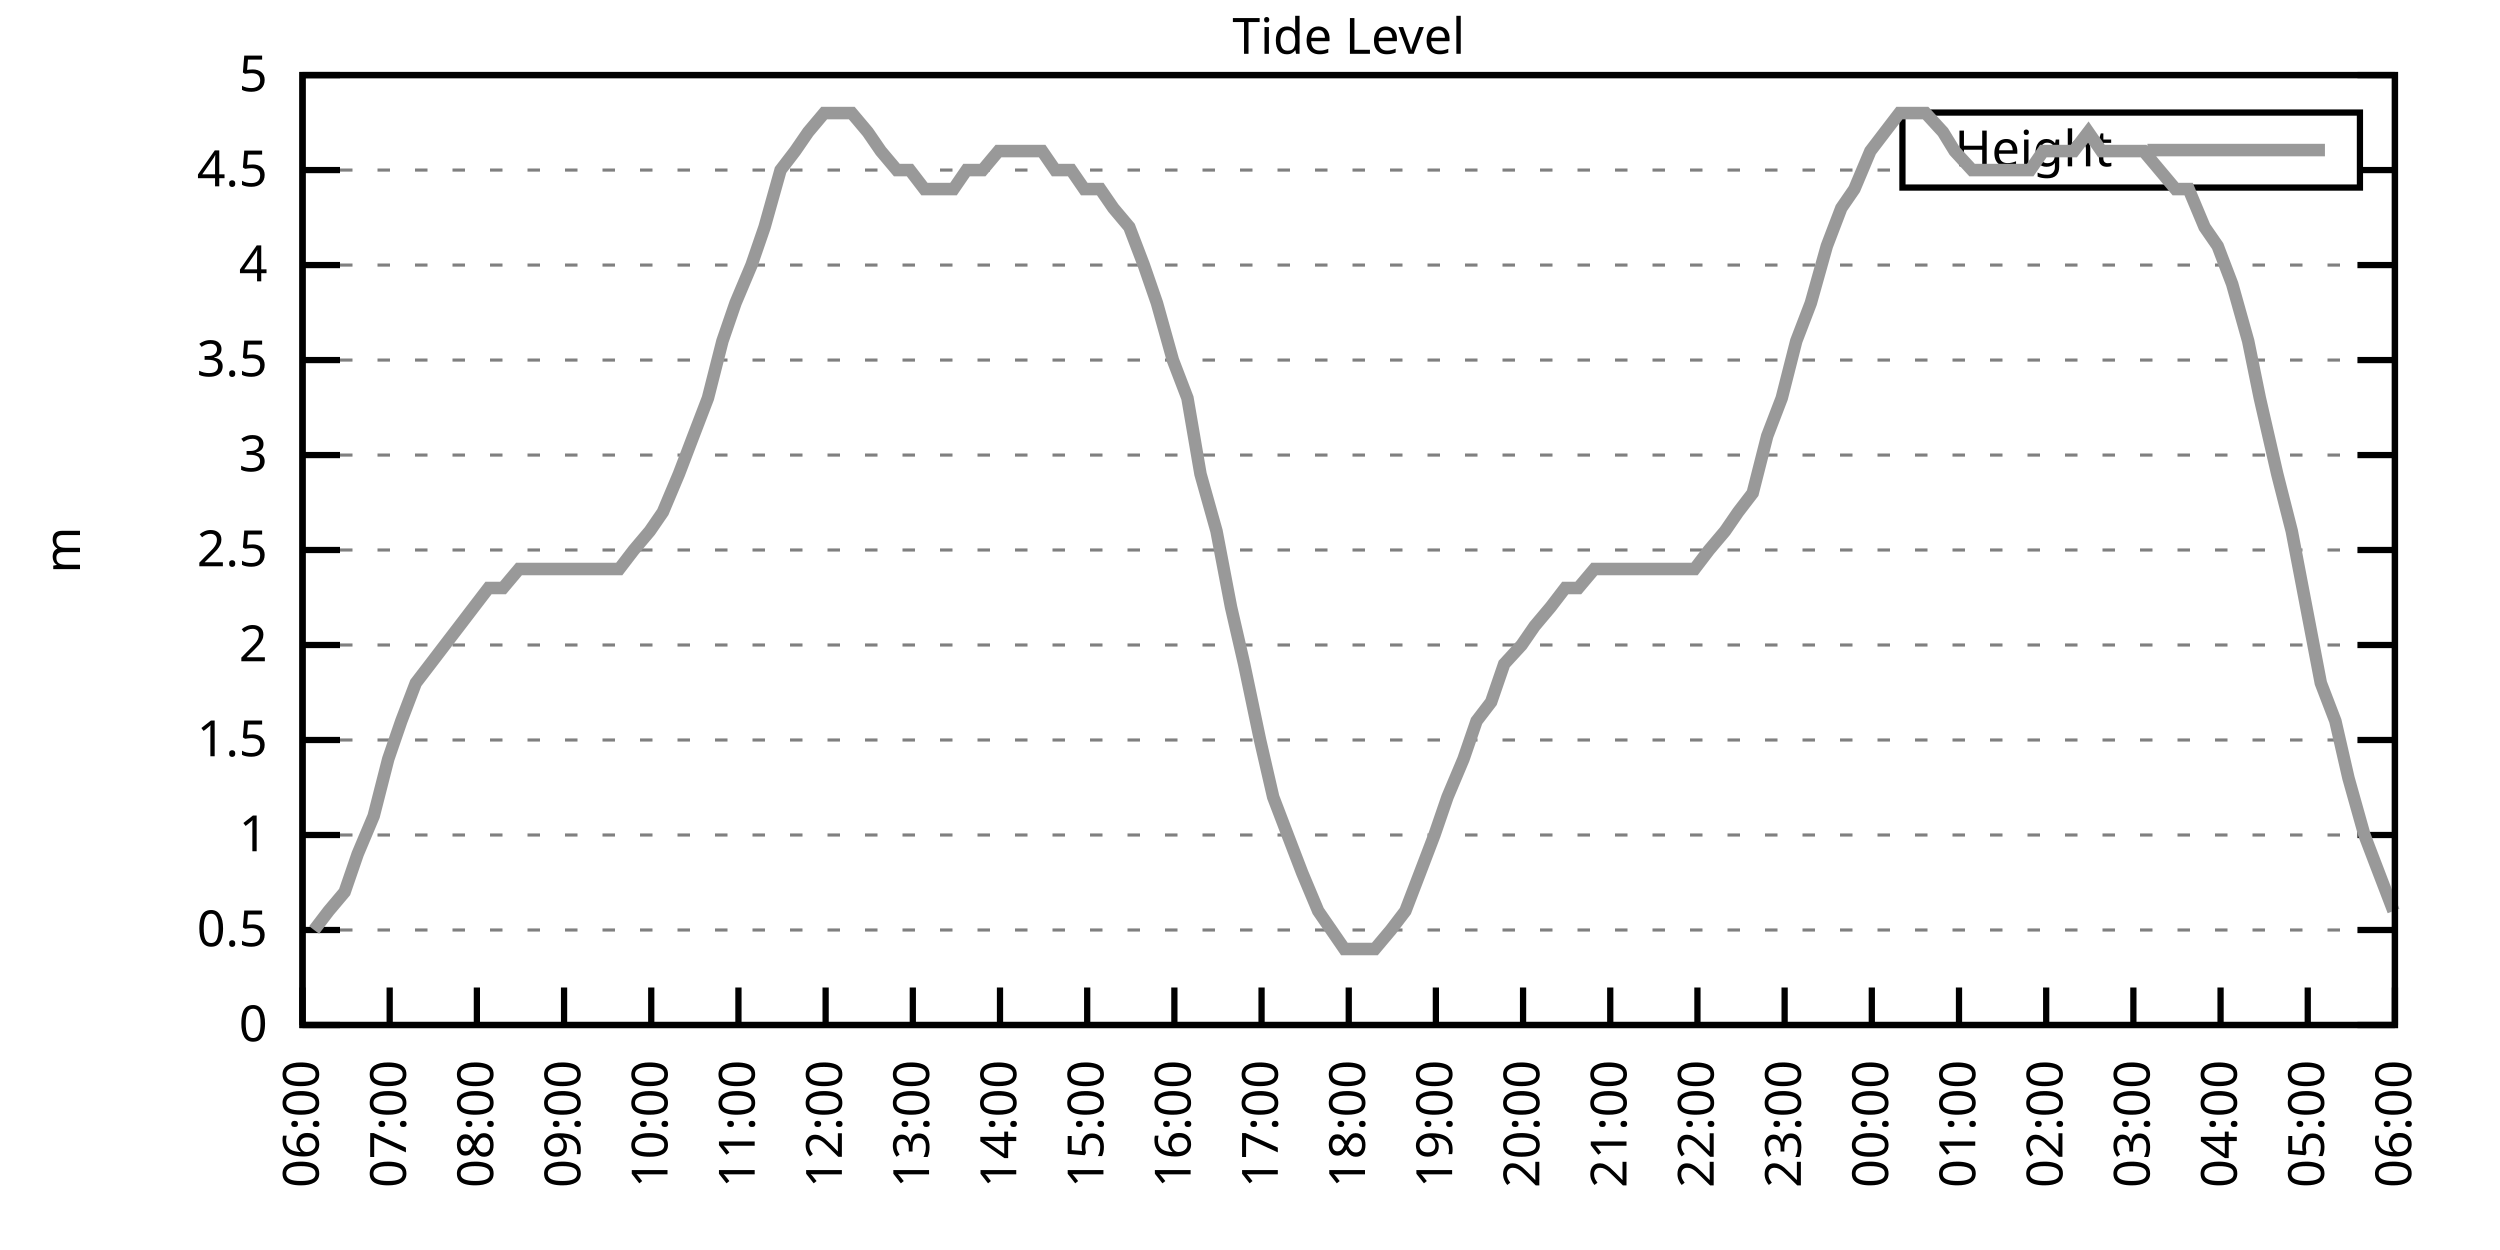
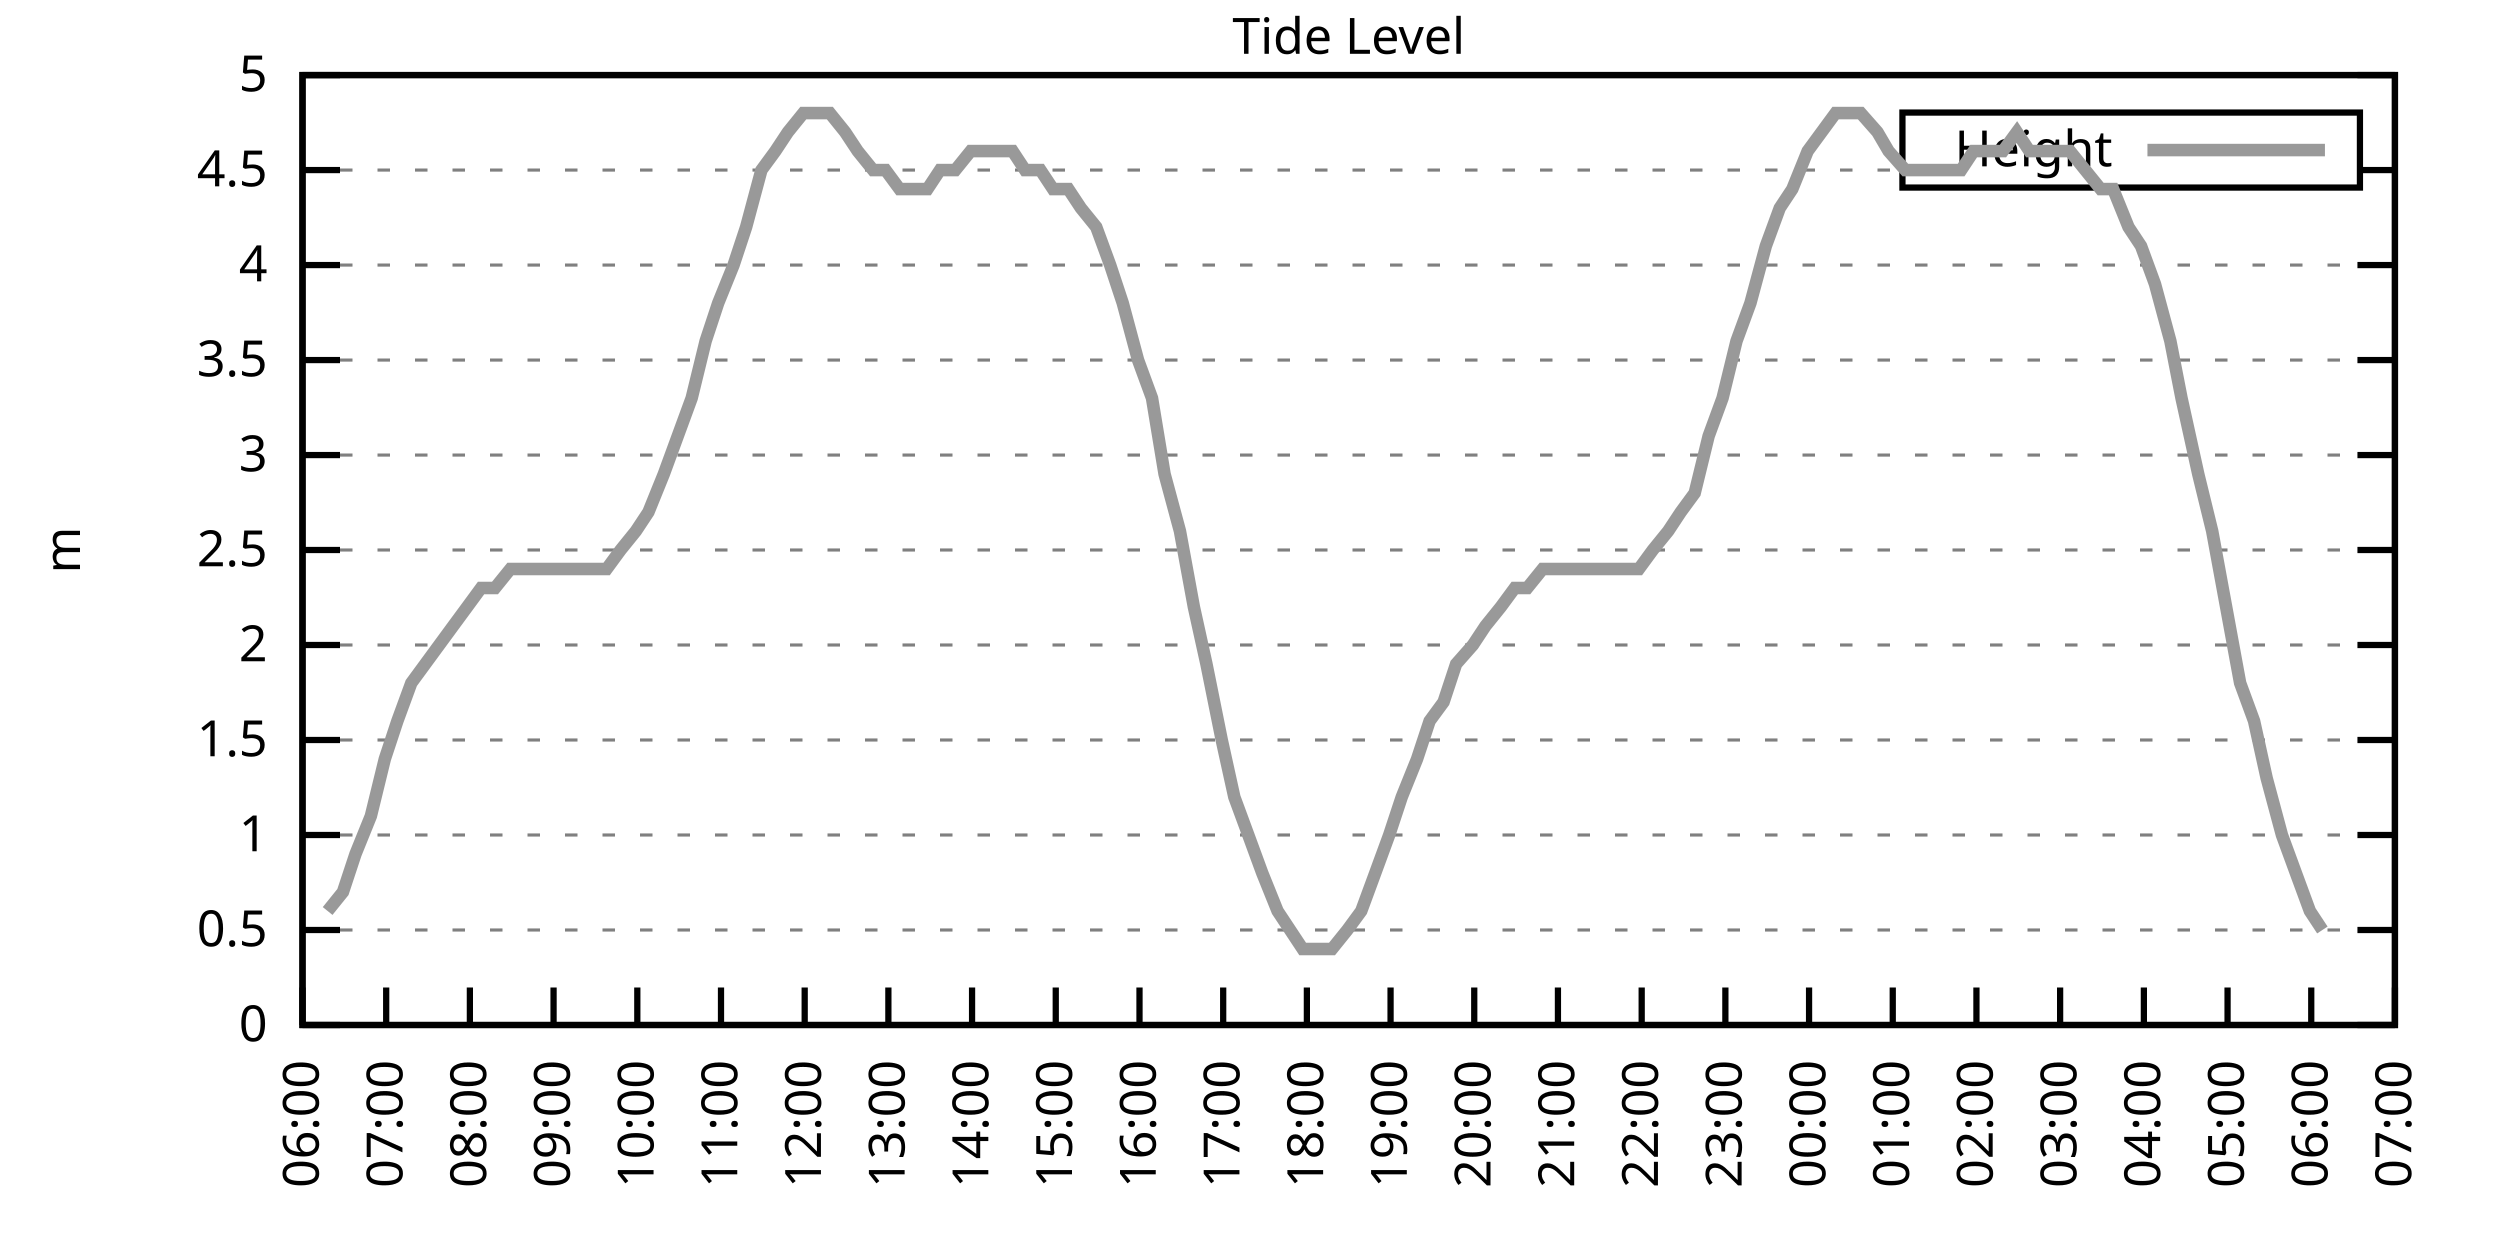
<svg xmlns="http://www.w3.org/2000/svg" xmlns:xlink="http://www.w3.org/1999/xlink" width="400" height="200" viewBox="0 0 400 200">
  <g id="gnuplot_canvas">
    <rect x="0" y="0" width="400" height="200" fill="none" />
    <defs>
      <circle id="gpDot" r="0.5" stroke-width="0.5" stroke="currentColor" />
      <path id="gpPt0" stroke-width="0.333" stroke="currentColor" d="M-1,0 h2 M0,-1 v2" />
      <path id="gpPt1" stroke-width="0.333" stroke="currentColor" d="M-1,-1 L1,1 M1,-1 L-1,1" />
      <path id="gpPt2" stroke-width="0.333" stroke="currentColor" d="M-1,0 L1,0 M0,-1 L0,1 M-1,-1 L1,1 M-1,1 L1,-1" />
      <rect id="gpPt3" stroke-width="0.333" stroke="currentColor" x="-1" y="-1" width="2" height="2" />
      <rect id="gpPt4" stroke-width="0.333" stroke="currentColor" fill="currentColor" x="-1" y="-1" width="2" height="2" />
      <circle id="gpPt5" stroke-width="0.333" stroke="currentColor" cx="0" cy="0" r="1" />
      <use xlink:href="#gpPt5" id="gpPt6" fill="currentColor" stroke="none" />
      <path id="gpPt7" stroke-width="0.333" stroke="currentColor" d="M0,-1.33 L-1.33,0.67 L1.33,0.67 z" />
      <use xlink:href="#gpPt7" id="gpPt8" fill="currentColor" stroke="none" />
      <use xlink:href="#gpPt7" id="gpPt9" stroke="currentColor" transform="rotate(180)" />
      <use xlink:href="#gpPt9" id="gpPt10" fill="currentColor" stroke="none" />
      <use xlink:href="#gpPt3" id="gpPt11" stroke="currentColor" transform="rotate(45)" />
      <use xlink:href="#gpPt11" id="gpPt12" fill="currentColor" stroke="none" />
      <path id="gpPt13" stroke-width="0.333" stroke="currentColor" d="M0,1.330 L1.265,0.411 L0.782,-1.067 L-0.782,-1.076 L-1.265,0.411 z" />
      <use xlink:href="#gpPt13" id="gpPt14" fill="currentColor" stroke="none" />
      <filter id="textbox" filterUnits="objectBoundingBox" x="0" y="0" height="1" width="1">
        <feFlood flood-color="white" flood-opacity="1" result="bgnd" />
        <feComposite in="SourceGraphic" in2="bgnd" operator="atop" />
      </filter>
      <filter id="greybox" filterUnits="objectBoundingBox" x="0" y="0" height="1" width="1">
        <feFlood flood-color="lightgrey" flood-opacity="1" result="grey" />
        <feComposite in="SourceGraphic" in2="grey" operator="atop" />
      </filter>
    </defs>
    <g fill="none" color="white" stroke="currentColor" stroke-width="1.00" stroke-linecap="butt" stroke-linejoin="miter">
</g>
    <g fill="none" color="black" stroke="currentColor" stroke-width="1.00" stroke-linecap="butt" stroke-linejoin="miter">
      <g stroke="none" shape-rendering="crispEdges">
        <polygon fill="rgb(255, 255, 255)" points="48.40,164.00 383.18,164.00 383.18,12.02 48.40,12.02 " />
      </g>
    </g>
    <g fill="none" color="black" stroke="currentColor" stroke-width="1.00" stroke-linecap="butt" stroke-linejoin="miter">
</g>
    <g fill="none" color="black" stroke="black" stroke-width="0.50" stroke-linecap="butt" stroke-linejoin="miter">
</g>
    <g fill="none" color="gray" stroke="currentColor" stroke-width="0.50" stroke-linecap="butt" stroke-linejoin="miter">
      <path stroke="gray" stroke-dasharray="2,4" class="gridline" d="M48.40,164.00 L383.19,164.00  " />
    </g>
    <g fill="none" color="gray" stroke="gray" stroke-width="1.00" stroke-linecap="butt" stroke-linejoin="miter">
</g>
    <g fill="none" color="black" stroke="currentColor" stroke-width="1.00" stroke-linecap="butt" stroke-linejoin="miter">
      <path stroke="black" d="M48.40,164.00 L54.40,164.00 M383.19,164.00 L377.19,164.00  " />
      <g transform="translate(42.80,166.60)" stroke="none" fill="black" font-family="Sans" font-size="8.00" text-anchor="end">
        <text>
          <tspan font-family="Sans"> 0</tspan>
        </text>
      </g>
    </g>
    <g fill="none" color="black" stroke="currentColor" stroke-width="1.00" stroke-linecap="butt" stroke-linejoin="miter">
</g>
    <g fill="none" color="black" stroke="black" stroke-width="0.50" stroke-linecap="butt" stroke-linejoin="miter">
</g>
    <g fill="none" color="gray" stroke="currentColor" stroke-width="0.50" stroke-linecap="butt" stroke-linejoin="miter">
      <path stroke="gray" stroke-dasharray="2,4" class="gridline" d="M48.40,148.80 L383.19,148.80  " />
    </g>
    <g fill="none" color="gray" stroke="gray" stroke-width="1.00" stroke-linecap="butt" stroke-linejoin="miter">
</g>
    <g fill="none" color="black" stroke="currentColor" stroke-width="1.00" stroke-linecap="butt" stroke-linejoin="miter">
      <path stroke="black" d="M48.40,148.80 L54.40,148.80 M383.19,148.80 L377.19,148.80  " />
      <g transform="translate(42.80,151.40)" stroke="none" fill="black" font-family="Sans" font-size="8.00" text-anchor="end">
        <text>
          <tspan font-family="Sans"> 0.5</tspan>
        </text>
      </g>
    </g>
    <g fill="none" color="black" stroke="currentColor" stroke-width="1.00" stroke-linecap="butt" stroke-linejoin="miter">
</g>
    <g fill="none" color="black" stroke="black" stroke-width="0.50" stroke-linecap="butt" stroke-linejoin="miter">
</g>
    <g fill="none" color="gray" stroke="currentColor" stroke-width="0.50" stroke-linecap="butt" stroke-linejoin="miter">
      <path stroke="gray" stroke-dasharray="2,4" class="gridline" d="M48.40,133.60 L383.19,133.60  " />
    </g>
    <g fill="none" color="gray" stroke="gray" stroke-width="1.00" stroke-linecap="butt" stroke-linejoin="miter">
</g>
    <g fill="none" color="black" stroke="currentColor" stroke-width="1.00" stroke-linecap="butt" stroke-linejoin="miter">
      <path stroke="black" d="M48.40,133.60 L54.40,133.60 M383.19,133.60 L377.19,133.60  " />
      <g transform="translate(42.80,136.20)" stroke="none" fill="black" font-family="Sans" font-size="8.00" text-anchor="end">
        <text>
          <tspan font-family="Sans"> 1</tspan>
        </text>
      </g>
    </g>
    <g fill="none" color="black" stroke="currentColor" stroke-width="1.00" stroke-linecap="butt" stroke-linejoin="miter">
</g>
    <g fill="none" color="black" stroke="black" stroke-width="0.50" stroke-linecap="butt" stroke-linejoin="miter">
</g>
    <g fill="none" color="gray" stroke="currentColor" stroke-width="0.50" stroke-linecap="butt" stroke-linejoin="miter">
      <path stroke="gray" stroke-dasharray="2,4" class="gridline" d="M48.40,118.40 L383.19,118.40  " />
    </g>
    <g fill="none" color="gray" stroke="gray" stroke-width="1.00" stroke-linecap="butt" stroke-linejoin="miter">
</g>
    <g fill="none" color="black" stroke="currentColor" stroke-width="1.00" stroke-linecap="butt" stroke-linejoin="miter">
      <path stroke="black" d="M48.40,118.40 L54.40,118.40 M383.19,118.40 L377.19,118.40  " />
      <g transform="translate(42.80,121.00)" stroke="none" fill="black" font-family="Sans" font-size="8.00" text-anchor="end">
        <text>
          <tspan font-family="Sans"> 1.5</tspan>
        </text>
      </g>
    </g>
    <g fill="none" color="black" stroke="currentColor" stroke-width="1.00" stroke-linecap="butt" stroke-linejoin="miter">
</g>
    <g fill="none" color="black" stroke="black" stroke-width="0.50" stroke-linecap="butt" stroke-linejoin="miter">
</g>
    <g fill="none" color="gray" stroke="currentColor" stroke-width="0.50" stroke-linecap="butt" stroke-linejoin="miter">
      <path stroke="gray" stroke-dasharray="2,4" class="gridline" d="M48.40,103.20 L383.19,103.20  " />
    </g>
    <g fill="none" color="gray" stroke="gray" stroke-width="1.00" stroke-linecap="butt" stroke-linejoin="miter">
</g>
    <g fill="none" color="black" stroke="currentColor" stroke-width="1.00" stroke-linecap="butt" stroke-linejoin="miter">
      <path stroke="black" d="M48.40,103.20 L54.40,103.20 M383.19,103.20 L377.19,103.20  " />
      <g transform="translate(42.80,105.80)" stroke="none" fill="black" font-family="Sans" font-size="8.00" text-anchor="end">
        <text>
          <tspan font-family="Sans"> 2</tspan>
        </text>
      </g>
    </g>
    <g fill="none" color="black" stroke="currentColor" stroke-width="1.00" stroke-linecap="butt" stroke-linejoin="miter">
</g>
    <g fill="none" color="black" stroke="black" stroke-width="0.50" stroke-linecap="butt" stroke-linejoin="miter">
</g>
    <g fill="none" color="gray" stroke="currentColor" stroke-width="0.50" stroke-linecap="butt" stroke-linejoin="miter">
      <path stroke="gray" stroke-dasharray="2,4" class="gridline" d="M48.40,88.00 L383.19,88.00  " />
    </g>
    <g fill="none" color="gray" stroke="gray" stroke-width="1.00" stroke-linecap="butt" stroke-linejoin="miter">
</g>
    <g fill="none" color="black" stroke="currentColor" stroke-width="1.00" stroke-linecap="butt" stroke-linejoin="miter">
      <path stroke="black" d="M48.40,88.00 L54.40,88.00 M383.19,88.00 L377.19,88.00  " />
      <g transform="translate(42.80,90.60)" stroke="none" fill="black" font-family="Sans" font-size="8.00" text-anchor="end">
        <text>
          <tspan font-family="Sans"> 2.5</tspan>
        </text>
      </g>
    </g>
    <g fill="none" color="black" stroke="currentColor" stroke-width="1.00" stroke-linecap="butt" stroke-linejoin="miter">
</g>
    <g fill="none" color="black" stroke="black" stroke-width="0.50" stroke-linecap="butt" stroke-linejoin="miter">
</g>
    <g fill="none" color="gray" stroke="currentColor" stroke-width="0.50" stroke-linecap="butt" stroke-linejoin="miter">
      <path stroke="gray" stroke-dasharray="2,4" class="gridline" d="M48.40,72.81 L383.19,72.81  " />
    </g>
    <g fill="none" color="gray" stroke="gray" stroke-width="1.00" stroke-linecap="butt" stroke-linejoin="miter">
</g>
    <g fill="none" color="black" stroke="currentColor" stroke-width="1.00" stroke-linecap="butt" stroke-linejoin="miter">
      <path stroke="black" d="M48.40,72.81 L54.40,72.81 M383.19,72.81 L377.19,72.81  " />
      <g transform="translate(42.80,75.41)" stroke="none" fill="black" font-family="Sans" font-size="8.00" text-anchor="end">
        <text>
          <tspan font-family="Sans"> 3</tspan>
        </text>
      </g>
    </g>
    <g fill="none" color="black" stroke="currentColor" stroke-width="1.00" stroke-linecap="butt" stroke-linejoin="miter">
</g>
    <g fill="none" color="black" stroke="black" stroke-width="0.50" stroke-linecap="butt" stroke-linejoin="miter">
</g>
    <g fill="none" color="gray" stroke="currentColor" stroke-width="0.50" stroke-linecap="butt" stroke-linejoin="miter">
      <path stroke="gray" stroke-dasharray="2,4" class="gridline" d="M48.40,57.61 L383.19,57.61  " />
    </g>
    <g fill="none" color="gray" stroke="gray" stroke-width="1.00" stroke-linecap="butt" stroke-linejoin="miter">
</g>
    <g fill="none" color="black" stroke="currentColor" stroke-width="1.00" stroke-linecap="butt" stroke-linejoin="miter">
      <path stroke="black" d="M48.40,57.61 L54.40,57.61 M383.19,57.61 L377.19,57.61  " />
      <g transform="translate(42.80,60.21)" stroke="none" fill="black" font-family="Sans" font-size="8.00" text-anchor="end">
        <text>
          <tspan font-family="Sans"> 3.5</tspan>
        </text>
      </g>
    </g>
    <g fill="none" color="black" stroke="currentColor" stroke-width="1.00" stroke-linecap="butt" stroke-linejoin="miter">
</g>
    <g fill="none" color="black" stroke="black" stroke-width="0.50" stroke-linecap="butt" stroke-linejoin="miter">
</g>
    <g fill="none" color="gray" stroke="currentColor" stroke-width="0.50" stroke-linecap="butt" stroke-linejoin="miter">
      <path stroke="gray" stroke-dasharray="2,4" class="gridline" d="M48.40,42.41 L383.19,42.41  " />
    </g>
    <g fill="none" color="gray" stroke="gray" stroke-width="1.00" stroke-linecap="butt" stroke-linejoin="miter">
</g>
    <g fill="none" color="black" stroke="currentColor" stroke-width="1.00" stroke-linecap="butt" stroke-linejoin="miter">
      <path stroke="black" d="M48.40,42.41 L54.40,42.41 M383.19,42.41 L377.19,42.41  " />
      <g transform="translate(42.80,45.01)" stroke="none" fill="black" font-family="Sans" font-size="8.00" text-anchor="end">
        <text>
          <tspan font-family="Sans"> 4</tspan>
        </text>
      </g>
    </g>
    <g fill="none" color="black" stroke="currentColor" stroke-width="1.00" stroke-linecap="butt" stroke-linejoin="miter">
</g>
    <g fill="none" color="black" stroke="black" stroke-width="0.50" stroke-linecap="butt" stroke-linejoin="miter">
</g>
    <g fill="none" color="gray" stroke="currentColor" stroke-width="0.50" stroke-linecap="butt" stroke-linejoin="miter">
      <path stroke="gray" stroke-dasharray="2,4" class="gridline" d="M48.40,27.21 L304.39,27.21 M377.59,27.21 L383.19,27.21  " />
    </g>
    <g fill="none" color="gray" stroke="gray" stroke-width="1.00" stroke-linecap="butt" stroke-linejoin="miter">
</g>
    <g fill="none" color="black" stroke="currentColor" stroke-width="1.00" stroke-linecap="butt" stroke-linejoin="miter">
      <path stroke="black" d="M48.40,27.21 L54.40,27.21 M383.19,27.21 L377.19,27.21  " />
      <g transform="translate(42.80,29.81)" stroke="none" fill="black" font-family="Sans" font-size="8.00" text-anchor="end">
        <text>
          <tspan font-family="Sans"> 4.5</tspan>
        </text>
      </g>
    </g>
    <g fill="none" color="black" stroke="currentColor" stroke-width="1.00" stroke-linecap="butt" stroke-linejoin="miter">
</g>
    <g fill="none" color="black" stroke="black" stroke-width="0.50" stroke-linecap="butt" stroke-linejoin="miter">
</g>
    <g fill="none" color="gray" stroke="currentColor" stroke-width="0.50" stroke-linecap="butt" stroke-linejoin="miter">
      <path stroke="gray" stroke-dasharray="2,4" class="gridline" d="M48.40,12.01 L383.19,12.01  " />
    </g>
    <g fill="none" color="gray" stroke="gray" stroke-width="1.00" stroke-linecap="butt" stroke-linejoin="miter">
</g>
    <g fill="none" color="black" stroke="currentColor" stroke-width="1.00" stroke-linecap="butt" stroke-linejoin="miter">
      <path stroke="black" d="M48.40,12.01 L54.40,12.01 M383.19,12.01 L377.19,12.01  " />
      <g transform="translate(42.80,14.61)" stroke="none" fill="black" font-family="Sans" font-size="8.00" text-anchor="end">
        <text>
          <tspan font-family="Sans"> 5</tspan>
        </text>
      </g>
    </g>
    <g fill="none" color="black" stroke="currentColor" stroke-width="1.00" stroke-linecap="butt" stroke-linejoin="miter">
      <path stroke="black" d="M48.40,164.00 L48.40,158.00  " />
      <g transform="translate(51.00,169.60) rotate(270.00)" stroke="none" fill="black" font-family="Sans" font-size="8.00" text-anchor="end">
        <text>
          <tspan font-family="Sans">06:00</tspan>
        </text>
      </g>
    </g>
    <g fill="none" color="black" stroke="currentColor" stroke-width="1.00" stroke-linecap="butt" stroke-linejoin="miter">
-       <path stroke="black" d="M62.35,164.00 L62.35,158.00  " />
-       <g transform="translate(64.95,169.60) rotate(270.00)" stroke="none" fill="black" font-family="Sans" font-size="8.00" text-anchor="end">
+       <path stroke="black" d="M61.79,164.00 L61.79,158.00  " />
+       <g transform="translate(64.39,169.60) rotate(270.00)" stroke="none" fill="black" font-family="Sans" font-size="8.00" text-anchor="end">
        <text>
          <tspan font-family="Sans">07:00</tspan>
        </text>
      </g>
    </g>
    <g fill="none" color="black" stroke="currentColor" stroke-width="1.00" stroke-linecap="butt" stroke-linejoin="miter">
-       <path stroke="black" d="M76.30,164.00 L76.30,158.00  " />
-       <g transform="translate(78.90,169.60) rotate(270.00)" stroke="none" fill="black" font-family="Sans" font-size="8.00" text-anchor="end">
+       <path stroke="black" d="M75.18,164.00 L75.18,158.00  " />
+       <g transform="translate(77.78,169.60) rotate(270.00)" stroke="none" fill="black" font-family="Sans" font-size="8.00" text-anchor="end">
        <text>
          <tspan font-family="Sans">08:00</tspan>
        </text>
      </g>
    </g>
    <g fill="none" color="black" stroke="currentColor" stroke-width="1.00" stroke-linecap="butt" stroke-linejoin="miter">
-       <path stroke="black" d="M90.25,164.00 L90.25,158.00  " />
-       <g transform="translate(92.85,169.60) rotate(270.00)" stroke="none" fill="black" font-family="Sans" font-size="8.00" text-anchor="end">
+       <path stroke="black" d="M88.57,164.00 L88.57,158.00  " />
+       <g transform="translate(91.17,169.60) rotate(270.00)" stroke="none" fill="black" font-family="Sans" font-size="8.00" text-anchor="end">
        <text>
          <tspan font-family="Sans">09:00</tspan>
        </text>
      </g>
    </g>
    <g fill="none" color="black" stroke="currentColor" stroke-width="1.00" stroke-linecap="butt" stroke-linejoin="miter">
-       <path stroke="black" d="M104.20,164.00 L104.20,158.00  " />
-       <g transform="translate(106.80,169.60) rotate(270.00)" stroke="none" fill="black" font-family="Sans" font-size="8.00" text-anchor="end">
+       <path stroke="black" d="M101.97,164.00 L101.97,158.00  " />
+       <g transform="translate(104.57,169.60) rotate(270.00)" stroke="none" fill="black" font-family="Sans" font-size="8.00" text-anchor="end">
        <text>
          <tspan font-family="Sans">10:00</tspan>
        </text>
      </g>
    </g>
    <g fill="none" color="black" stroke="currentColor" stroke-width="1.00" stroke-linecap="butt" stroke-linejoin="miter">
-       <path stroke="black" d="M118.15,164.00 L118.15,158.00  " />
-       <g transform="translate(120.75,169.60) rotate(270.00)" stroke="none" fill="black" font-family="Sans" font-size="8.00" text-anchor="end">
+       <path stroke="black" d="M115.36,164.00 L115.36,158.00  " />
+       <g transform="translate(117.96,169.60) rotate(270.00)" stroke="none" fill="black" font-family="Sans" font-size="8.00" text-anchor="end">
        <text>
          <tspan font-family="Sans">11:00</tspan>
        </text>
      </g>
    </g>
    <g fill="none" color="black" stroke="currentColor" stroke-width="1.00" stroke-linecap="butt" stroke-linejoin="miter">
-       <path stroke="black" d="M132.10,164.00 L132.10,158.00  " />
-       <g transform="translate(134.70,169.60) rotate(270.00)" stroke="none" fill="black" font-family="Sans" font-size="8.00" text-anchor="end">
+       <path stroke="black" d="M128.75,164.00 L128.75,158.00  " />
+       <g transform="translate(131.35,169.60) rotate(270.00)" stroke="none" fill="black" font-family="Sans" font-size="8.00" text-anchor="end">
        <text>
          <tspan font-family="Sans">12:00</tspan>
        </text>
      </g>
    </g>
    <g fill="none" color="black" stroke="currentColor" stroke-width="1.00" stroke-linecap="butt" stroke-linejoin="miter">
-       <path stroke="black" d="M146.05,164.00 L146.05,158.00  " />
-       <g transform="translate(148.65,169.60) rotate(270.00)" stroke="none" fill="black" font-family="Sans" font-size="8.00" text-anchor="end">
+       <path stroke="black" d="M142.14,164.00 L142.14,158.00  " />
+       <g transform="translate(144.74,169.60) rotate(270.00)" stroke="none" fill="black" font-family="Sans" font-size="8.00" text-anchor="end">
        <text>
          <tspan font-family="Sans">13:00</tspan>
        </text>
      </g>
    </g>
    <g fill="none" color="black" stroke="currentColor" stroke-width="1.00" stroke-linecap="butt" stroke-linejoin="miter">
-       <path stroke="black" d="M160.00,164.00 L160.00,158.00  " />
-       <g transform="translate(162.60,169.60) rotate(270.00)" stroke="none" fill="black" font-family="Sans" font-size="8.00" text-anchor="end">
+       <path stroke="black" d="M155.53,164.00 L155.53,158.00  " />
+       <g transform="translate(158.13,169.60) rotate(270.00)" stroke="none" fill="black" font-family="Sans" font-size="8.00" text-anchor="end">
        <text>
          <tspan font-family="Sans">14:00</tspan>
        </text>
      </g>
    </g>
    <g fill="none" color="black" stroke="currentColor" stroke-width="1.00" stroke-linecap="butt" stroke-linejoin="miter">
-       <path stroke="black" d="M173.95,164.00 L173.95,158.00  " />
-       <g transform="translate(176.55,169.60) rotate(270.00)" stroke="none" fill="black" font-family="Sans" font-size="8.00" text-anchor="end">
+       <path stroke="black" d="M168.92,164.00 L168.92,158.00  " />
+       <g transform="translate(171.52,169.60) rotate(270.00)" stroke="none" fill="black" font-family="Sans" font-size="8.00" text-anchor="end">
        <text>
          <tspan font-family="Sans">15:00</tspan>
        </text>
      </g>
    </g>
    <g fill="none" color="black" stroke="currentColor" stroke-width="1.00" stroke-linecap="butt" stroke-linejoin="miter">
-       <path stroke="black" d="M187.90,164.00 L187.90,158.00  " />
-       <g transform="translate(190.50,169.60) rotate(270.00)" stroke="none" fill="black" font-family="Sans" font-size="8.00" text-anchor="end">
+       <path stroke="black" d="M182.32,164.00 L182.32,158.00  " />
+       <g transform="translate(184.92,169.60) rotate(270.00)" stroke="none" fill="black" font-family="Sans" font-size="8.00" text-anchor="end">
        <text>
          <tspan font-family="Sans">16:00</tspan>
        </text>
      </g>
    </g>
    <g fill="none" color="black" stroke="currentColor" stroke-width="1.00" stroke-linecap="butt" stroke-linejoin="miter">
-       <path stroke="black" d="M201.85,164.00 L201.85,158.00  " />
-       <g transform="translate(204.45,169.60) rotate(270.00)" stroke="none" fill="black" font-family="Sans" font-size="8.00" text-anchor="end">
+       <path stroke="black" d="M195.71,164.00 L195.71,158.00  " />
+       <g transform="translate(198.31,169.60) rotate(270.00)" stroke="none" fill="black" font-family="Sans" font-size="8.00" text-anchor="end">
        <text>
          <tspan font-family="Sans">17:00</tspan>
        </text>
      </g>
    </g>
    <g fill="none" color="black" stroke="currentColor" stroke-width="1.00" stroke-linecap="butt" stroke-linejoin="miter">
-       <path stroke="black" d="M215.80,164.00 L215.80,158.00  " />
-       <g transform="translate(218.40,169.60) rotate(270.00)" stroke="none" fill="black" font-family="Sans" font-size="8.00" text-anchor="end">
+       <path stroke="black" d="M209.10,164.00 L209.10,158.00  " />
+       <g transform="translate(211.70,169.60) rotate(270.00)" stroke="none" fill="black" font-family="Sans" font-size="8.00" text-anchor="end">
        <text>
          <tspan font-family="Sans">18:00</tspan>
        </text>
      </g>
    </g>
    <g fill="none" color="black" stroke="currentColor" stroke-width="1.00" stroke-linecap="butt" stroke-linejoin="miter">
-       <path stroke="black" d="M229.74,164.00 L229.74,158.00  " />
-       <g transform="translate(232.34,169.60) rotate(270.00)" stroke="none" fill="black" font-family="Sans" font-size="8.00" text-anchor="end">
+       <path stroke="black" d="M222.49,164.00 L222.49,158.00  " />
+       <g transform="translate(225.09,169.60) rotate(270.00)" stroke="none" fill="black" font-family="Sans" font-size="8.00" text-anchor="end">
        <text>
          <tspan font-family="Sans">19:00</tspan>
        </text>
      </g>
    </g>
    <g fill="none" color="black" stroke="currentColor" stroke-width="1.00" stroke-linecap="butt" stroke-linejoin="miter">
-       <path stroke="black" d="M243.69,164.00 L243.69,158.00  " />
-       <g transform="translate(246.29,169.60) rotate(270.00)" stroke="none" fill="black" font-family="Sans" font-size="8.00" text-anchor="end">
+       <path stroke="black" d="M235.88,164.00 L235.88,158.00  " />
+       <g transform="translate(238.48,169.60) rotate(270.00)" stroke="none" fill="black" font-family="Sans" font-size="8.00" text-anchor="end">
        <text>
          <tspan font-family="Sans">20:00</tspan>
        </text>
      </g>
    </g>
    <g fill="none" color="black" stroke="currentColor" stroke-width="1.00" stroke-linecap="butt" stroke-linejoin="miter">
-       <path stroke="black" d="M257.64,164.00 L257.64,158.00  " />
-       <g transform="translate(260.24,169.60) rotate(270.00)" stroke="none" fill="black" font-family="Sans" font-size="8.00" text-anchor="end">
+       <path stroke="black" d="M249.27,164.00 L249.27,158.00  " />
+       <g transform="translate(251.87,169.60) rotate(270.00)" stroke="none" fill="black" font-family="Sans" font-size="8.00" text-anchor="end">
        <text>
          <tspan font-family="Sans">21:00</tspan>
        </text>
      </g>
    </g>
    <g fill="none" color="black" stroke="currentColor" stroke-width="1.00" stroke-linecap="butt" stroke-linejoin="miter">
-       <path stroke="black" d="M271.59,164.00 L271.59,158.00  " />
-       <g transform="translate(274.19,169.60) rotate(270.00)" stroke="none" fill="black" font-family="Sans" font-size="8.00" text-anchor="end">
+       <path stroke="black" d="M262.67,164.00 L262.67,158.00  " />
+       <g transform="translate(265.27,169.60) rotate(270.00)" stroke="none" fill="black" font-family="Sans" font-size="8.00" text-anchor="end">
        <text>
          <tspan font-family="Sans">22:00</tspan>
        </text>
      </g>
    </g>
    <g fill="none" color="black" stroke="currentColor" stroke-width="1.00" stroke-linecap="butt" stroke-linejoin="miter">
-       <path stroke="black" d="M285.54,164.00 L285.54,158.00  " />
-       <g transform="translate(288.14,169.60) rotate(270.00)" stroke="none" fill="black" font-family="Sans" font-size="8.00" text-anchor="end">
+       <path stroke="black" d="M276.06,164.00 L276.06,158.00  " />
+       <g transform="translate(278.66,169.60) rotate(270.00)" stroke="none" fill="black" font-family="Sans" font-size="8.00" text-anchor="end">
        <text>
          <tspan font-family="Sans">23:00</tspan>
        </text>
      </g>
    </g>
    <g fill="none" color="black" stroke="currentColor" stroke-width="1.00" stroke-linecap="butt" stroke-linejoin="miter">
-       <path stroke="black" d="M299.49,164.00 L299.49,158.00  " />
-       <g transform="translate(302.09,169.60) rotate(270.00)" stroke="none" fill="black" font-family="Sans" font-size="8.00" text-anchor="end">
+       <path stroke="black" d="M289.45,164.00 L289.45,158.00  " />
+       <g transform="translate(292.05,169.60) rotate(270.00)" stroke="none" fill="black" font-family="Sans" font-size="8.00" text-anchor="end">
        <text>
          <tspan font-family="Sans">00:00</tspan>
        </text>
      </g>
    </g>
    <g fill="none" color="black" stroke="currentColor" stroke-width="1.00" stroke-linecap="butt" stroke-linejoin="miter">
-       <path stroke="black" d="M313.44,164.00 L313.44,158.00  " />
-       <g transform="translate(316.04,169.60) rotate(270.00)" stroke="none" fill="black" font-family="Sans" font-size="8.00" text-anchor="end">
+       <path stroke="black" d="M302.84,164.00 L302.84,158.00  " />
+       <g transform="translate(305.44,169.60) rotate(270.00)" stroke="none" fill="black" font-family="Sans" font-size="8.00" text-anchor="end">
        <text>
          <tspan font-family="Sans">01:00</tspan>
        </text>
      </g>
    </g>
    <g fill="none" color="black" stroke="currentColor" stroke-width="1.00" stroke-linecap="butt" stroke-linejoin="miter">
-       <path stroke="black" d="M327.39,164.00 L327.39,158.00  " />
-       <g transform="translate(329.99,169.60) rotate(270.00)" stroke="none" fill="black" font-family="Sans" font-size="8.00" text-anchor="end">
+       <path stroke="black" d="M316.23,164.00 L316.23,158.00  " />
+       <g transform="translate(318.83,169.60) rotate(270.00)" stroke="none" fill="black" font-family="Sans" font-size="8.00" text-anchor="end">
        <text>
          <tspan font-family="Sans">02:00</tspan>
        </text>
      </g>
    </g>
    <g fill="none" color="black" stroke="currentColor" stroke-width="1.00" stroke-linecap="butt" stroke-linejoin="miter">
-       <path stroke="black" d="M341.34,164.00 L341.34,158.00  " />
-       <g transform="translate(343.94,169.60) rotate(270.00)" stroke="none" fill="black" font-family="Sans" font-size="8.00" text-anchor="end">
+       <path stroke="black" d="M329.62,164.00 L329.62,158.00  " />
+       <g transform="translate(332.22,169.60) rotate(270.00)" stroke="none" fill="black" font-family="Sans" font-size="8.00" text-anchor="end">
        <text>
          <tspan font-family="Sans">03:00</tspan>
        </text>
      </g>
    </g>
    <g fill="none" color="black" stroke="currentColor" stroke-width="1.00" stroke-linecap="butt" stroke-linejoin="miter">
-       <path stroke="black" d="M355.29,164.00 L355.29,158.00  " />
-       <g transform="translate(357.89,169.60) rotate(270.00)" stroke="none" fill="black" font-family="Sans" font-size="8.00" text-anchor="end">
+       <path stroke="black" d="M343.02,164.00 L343.02,158.00  " />
+       <g transform="translate(345.62,169.60) rotate(270.00)" stroke="none" fill="black" font-family="Sans" font-size="8.00" text-anchor="end">
        <text>
          <tspan font-family="Sans">04:00</tspan>
        </text>
      </g>
    </g>
    <g fill="none" color="black" stroke="currentColor" stroke-width="1.00" stroke-linecap="butt" stroke-linejoin="miter">
-       <path stroke="black" d="M369.24,164.00 L369.24,158.00  " />
-       <g transform="translate(371.84,169.60) rotate(270.00)" stroke="none" fill="black" font-family="Sans" font-size="8.00" text-anchor="end">
+       <path stroke="black" d="M356.41,164.00 L356.41,158.00  " />
+       <g transform="translate(359.01,169.60) rotate(270.00)" stroke="none" fill="black" font-family="Sans" font-size="8.00" text-anchor="end">
        <text>
          <tspan font-family="Sans">05:00</tspan>
+         </text>
+       </g>
+     </g>
+     <g fill="none" color="black" stroke="currentColor" stroke-width="1.00" stroke-linecap="butt" stroke-linejoin="miter">
+       <path stroke="black" d="M369.80,164.00 L369.80,158.00  " />
+       <g transform="translate(372.40,169.60) rotate(270.00)" stroke="none" fill="black" font-family="Sans" font-size="8.00" text-anchor="end">
+         <text>
+           <tspan font-family="Sans">06:00</tspan>
        </text>
      </g>
    </g>
    <g fill="none" color="black" stroke="currentColor" stroke-width="1.00" stroke-linecap="butt" stroke-linejoin="miter">
      <path stroke="black" d="M383.19,164.00 L383.19,158.00  " />
      <g transform="translate(385.79,169.60) rotate(270.00)" stroke="none" fill="black" font-family="Sans" font-size="8.00" text-anchor="end">
        <text>
-           <tspan font-family="Sans">06:00</tspan>
+           <tspan font-family="Sans">07:00</tspan>
        </text>
      </g>
    </g>
    <g fill="none" color="black" stroke="currentColor" stroke-width="1.00" stroke-linecap="butt" stroke-linejoin="miter">
</g>
    <g fill="none" color="black" stroke="currentColor" stroke-width="1.00" stroke-linecap="butt" stroke-linejoin="miter">
      <path stroke="black" d="M48.40,12.01 L48.40,164.00 L383.19,164.00 L383.19,12.01 L48.40,12.01 Z  " />
    </g>
    <g fill="none" color="black" stroke="currentColor" stroke-width="1.00" stroke-linecap="butt" stroke-linejoin="miter">
</g>
    <g fill="none" color="black" stroke="currentColor" stroke-width="1.00" stroke-linecap="butt" stroke-linejoin="miter">
      <path stroke="black" d="M304.39,30.01 L304.39,18.01 L377.59,18.01 L377.59,30.01 L304.39,30.01 Z  " />
    </g>
    <g id="Tide_level_plot_1">
      <g fill="none" color="white" stroke="black" stroke-width="2.00" stroke-linecap="butt" stroke-linejoin="miter">
</g>
      <g fill="none" color="black" stroke="currentColor" stroke-width="2.00" stroke-linecap="butt" stroke-linejoin="miter">
        <g transform="translate(337.99,26.61)" stroke="none" fill="black" font-family="Sans" font-size="8.00" text-anchor="end">
          <text>
            <tspan font-family="Sans">Height</tspan>
          </text>
        </g>
      </g>
      <g fill="none" color="black" stroke="currentColor" stroke-width="2.00" stroke-linecap="butt" stroke-linejoin="miter">
-         <path stroke="rgb(153, 153, 153)" d="M343.59,24.01 L371.99,24.01 M50.26,148.80 L52.58,145.76 L55.14,142.72 L57.23,136.64 L59.79,130.56 L62.12,121.44   L64.21,115.36 L66.53,109.28 L68.86,106.24 L71.18,103.20 L73.51,100.16 L75.83,97.12 L78.16,94.08 L80.48,94.08   L83.04,91.04 L85.37,91.04 L87.46,91.04 L90.02,91.04 L92.34,91.04 L94.43,91.04 L96.99,91.04 L99.08,91.04   L101.41,88.00 L103.97,84.97 L106.06,81.93 L108.62,75.85 L110.94,69.77 L113.27,63.69 L115.59,54.57 L117.68,48.49   L120.24,42.41 L122.33,36.33 L124.89,27.21 L127.22,24.17 L129.31,21.13 L131.87,18.09 L133.96,18.09 L136.28,18.09   L138.84,21.13 L140.93,24.17 L143.49,27.21 L145.58,27.21 L147.91,30.25 L150.23,30.25 L152.56,30.25 L154.65,27.21   L157.21,27.21 L159.76,24.17 L162.09,24.17 L164.18,24.17 L166.74,24.17 L168.83,27.21 L171.39,27.21 L173.48,30.25   L176.04,30.25 L178.13,33.29 L180.69,36.33 L183.01,42.41 L185.11,48.49 L187.66,57.61 L189.99,63.69 L192.08,75.85   L194.64,84.97 L196.96,97.12 L199.06,106.24 L201.61,118.40 L203.71,127.52 L206.03,133.60 L208.36,139.68 L210.91,145.76   L213.01,148.80 L215.10,151.84 L217.89,151.84 L219.98,151.84 L222.54,148.80 L224.86,145.76 L227.19,139.68 L229.51,133.60   L231.60,127.52 L234.16,121.44 L236.25,115.36 L238.58,112.32 L240.67,106.24 L243.46,103.20 L245.55,100.16 L248.11,97.12   L250.44,94.08 L252.53,94.08 L255.09,91.04 L257.18,91.04 L259.50,91.04 L261.83,91.04 L264.39,91.04 L266.48,91.04   L269.04,91.04 L271.13,91.04 L273.45,88.00 L276.01,84.97 L278.10,81.93 L280.43,78.89 L282.75,69.77 L285.08,63.69   L287.40,54.57 L289.73,48.49 L292.29,39.37 L294.61,33.29 L296.70,30.25 L299.26,24.17 L301.58,21.13 L303.91,18.09   L306.23,18.09 L308.09,18.09 L310.88,21.13 L312.74,24.17 L315.53,27.21 L317.63,27.21 L320.18,27.21 L322.28,27.21   L324.83,27.21 L326.93,24.17 L329.25,24.17 L331.81,24.17 L334.13,21.13 L336.23,24.17 L338.78,24.17 L341.11,24.17   L342.97,24.17 L345.53,27.21 L348.08,30.25 L350.18,30.25 L352.73,36.33 L354.83,39.37 L357.15,45.45 L359.71,54.57   L361.57,63.69 L364.36,75.85 L366.68,84.97 L371.33,109.28 L373.66,115.36 L375.75,124.48 L378.31,133.60 L380.63,139.68   L382.96,145.76  " />
+         <path stroke="rgb(153, 153, 153)" d="M343.59,24.01 L371.99,24.01 M52.42,145.76 L54.87,142.72 L56.88,136.64 L59.34,130.56 L61.57,121.44 L63.58,115.36   L65.81,109.28 L68.04,106.24 L70.27,103.20 L72.50,100.16 L74.74,97.12 L76.97,94.08 L79.20,94.08 L81.66,91.04   L83.89,91.04 L85.90,91.04 L88.35,91.04 L90.58,91.04 L92.59,91.04 L95.05,91.04 L97.06,91.04 L99.29,88.00   L101.74,84.97 L103.75,81.93 L106.21,75.85 L108.44,69.77 L110.67,63.69 L112.90,54.57 L114.91,48.49 L117.37,42.41   L119.38,36.33 L121.83,27.21 L124.06,24.17 L126.07,21.13 L128.53,18.09 L130.54,18.09 L132.77,18.09 L135.22,21.13   L137.23,24.17 L139.69,27.21 L141.69,27.21 L143.93,30.25 L146.16,30.25 L148.39,30.25 L150.40,27.21 L152.85,27.21   L155.31,24.17 L157.54,24.17 L159.55,24.17 L162.01,24.17 L164.01,27.21 L166.47,27.21 L168.48,30.25 L170.93,30.25   L172.94,33.29 L175.40,36.33 L177.63,42.41 L179.64,48.49 L182.09,57.61 L184.32,63.69 L186.33,75.85 L188.79,84.97   L191.02,97.12 L193.03,106.24 L195.48,118.40 L197.49,127.52 L199.73,133.60 L201.96,139.68 L204.41,145.76 L206.42,148.80   L208.43,151.84 L211.11,151.84 L213.12,151.84 L215.57,148.80 L217.80,145.76 L220.04,139.68 L222.27,133.60 L224.28,127.52   L226.73,121.44 L228.74,115.36 L230.97,112.32 L232.98,106.24 L235.66,103.20 L237.67,100.16 L240.12,97.12 L242.36,94.08   L244.36,94.08 L246.82,91.04 L248.83,91.04 L251.06,91.04 L253.29,91.04 L255.75,91.04 L257.76,91.04 L260.21,91.04   L262.22,91.04 L264.45,88.00 L266.91,84.97 L268.92,81.93 L271.15,78.89 L273.38,69.77 L275.61,63.69 L277.84,54.57   L280.07,48.49 L282.53,39.37 L284.76,33.29 L286.77,30.25 L289.23,24.17 L291.46,21.13 L293.69,18.09 L295.92,18.09   L297.71,18.09 L300.39,21.13 L302.17,24.17 L304.85,27.21 L306.86,27.21 L309.31,27.21 L311.32,27.21 L313.78,27.21   L315.79,24.17 L318.02,24.17 L320.47,24.17 L322.70,21.13 L324.71,24.17 L327.17,24.17 L329.40,24.17 L331.19,24.17   L333.64,27.21 L336.10,30.25 L338.10,30.25 L340.56,36.33 L342.57,39.37 L344.80,45.45 L347.26,54.57 L349.04,63.69   L351.72,75.85 L353.95,84.97 L358.42,109.28 L360.65,115.36 L362.66,124.48 L365.11,133.60 L367.34,139.68 L369.58,145.76   L371.58,148.80  " />
      </g>
    </g>
    <g fill="none" color="black" stroke="currentColor" stroke-width="2.00" stroke-linecap="butt" stroke-linejoin="miter">
</g>
    <g fill="none" color="black" stroke="black" stroke-width="1.00" stroke-linecap="butt" stroke-linejoin="miter">
</g>
    <g fill="none" color="black" stroke="currentColor" stroke-width="1.00" stroke-linecap="butt" stroke-linejoin="miter">
      <path stroke="black" d="M48.40,12.01 L48.40,164.00 L383.19,164.00 L383.19,12.01 L48.40,12.01 Z  " />
      <g transform="translate(12.80,88.01) rotate(270.00)" stroke="none" fill="black" font-family="Sans" font-size="8.00" text-anchor="middle">
        <text>
          <tspan font-family="Sans">m</tspan>
        </text>
      </g>
    </g>
    <g fill="none" color="black" stroke="currentColor" stroke-width="1.00" stroke-linecap="butt" stroke-linejoin="miter">
</g>
    <g fill="none" color="black" stroke="currentColor" stroke-width="1.00" stroke-linecap="butt" stroke-linejoin="miter">
      <g transform="translate(215.79,8.61)" stroke="none" fill="black" font-family="Sans" font-size="8.00" text-anchor="middle">
        <text>
          <tspan font-family="Sans">Tide Level</tspan>
        </text>
      </g>
    </g>
    <g fill="none" color="black" stroke="currentColor" stroke-width="1.00" stroke-linecap="butt" stroke-linejoin="miter">
</g>
  </g>
</svg>
